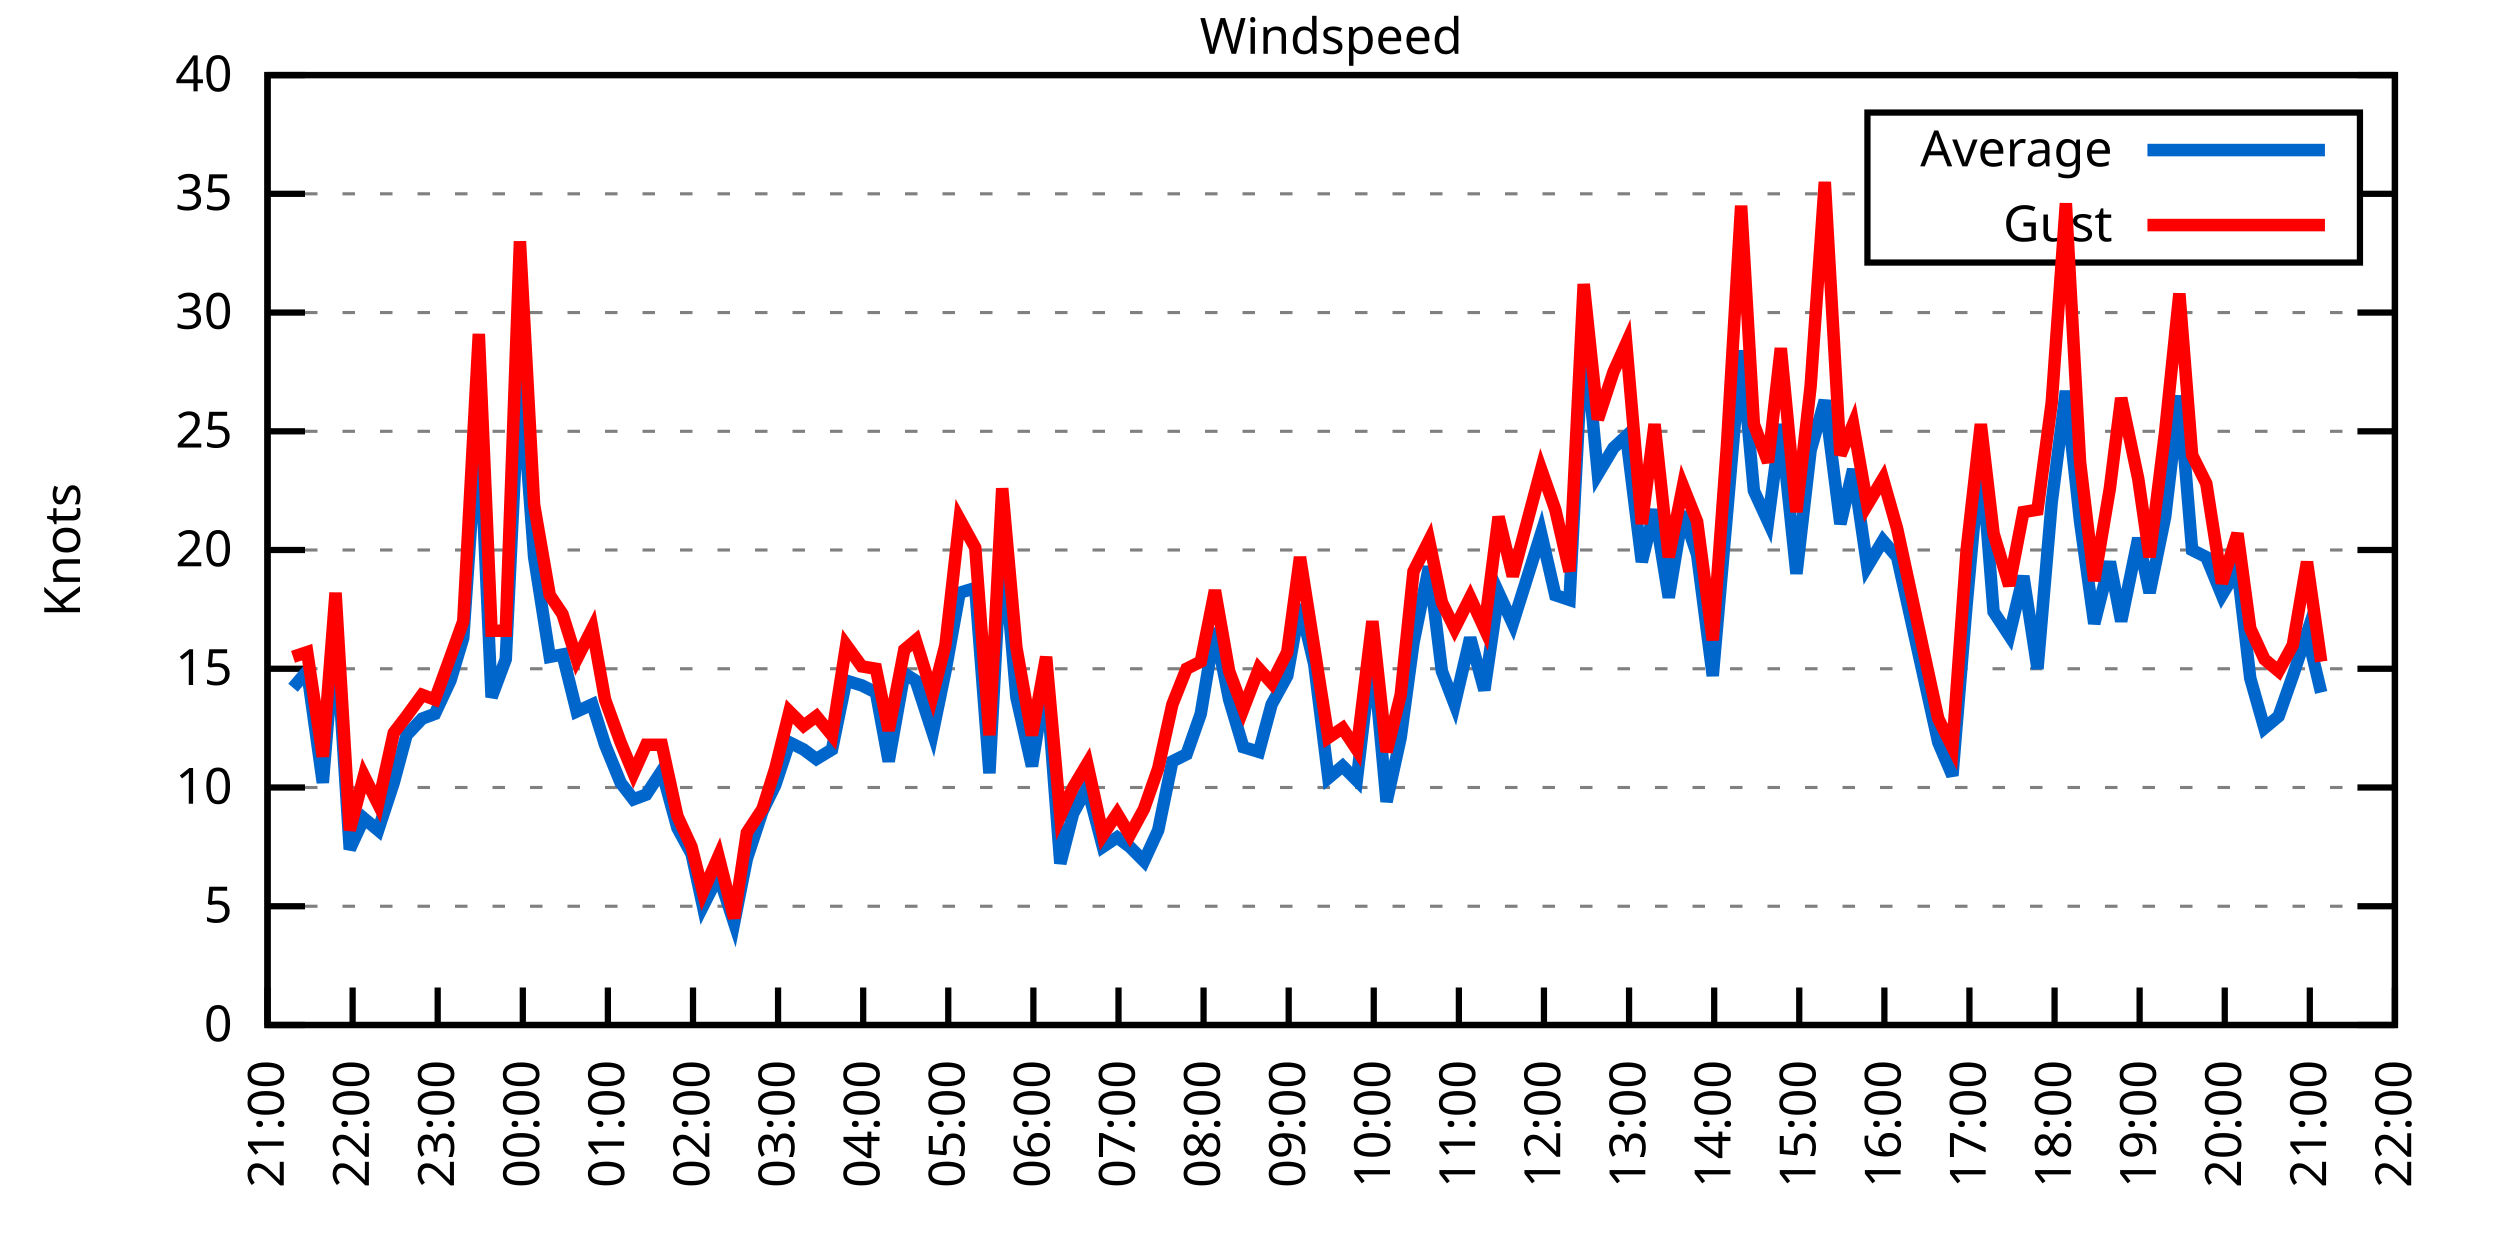
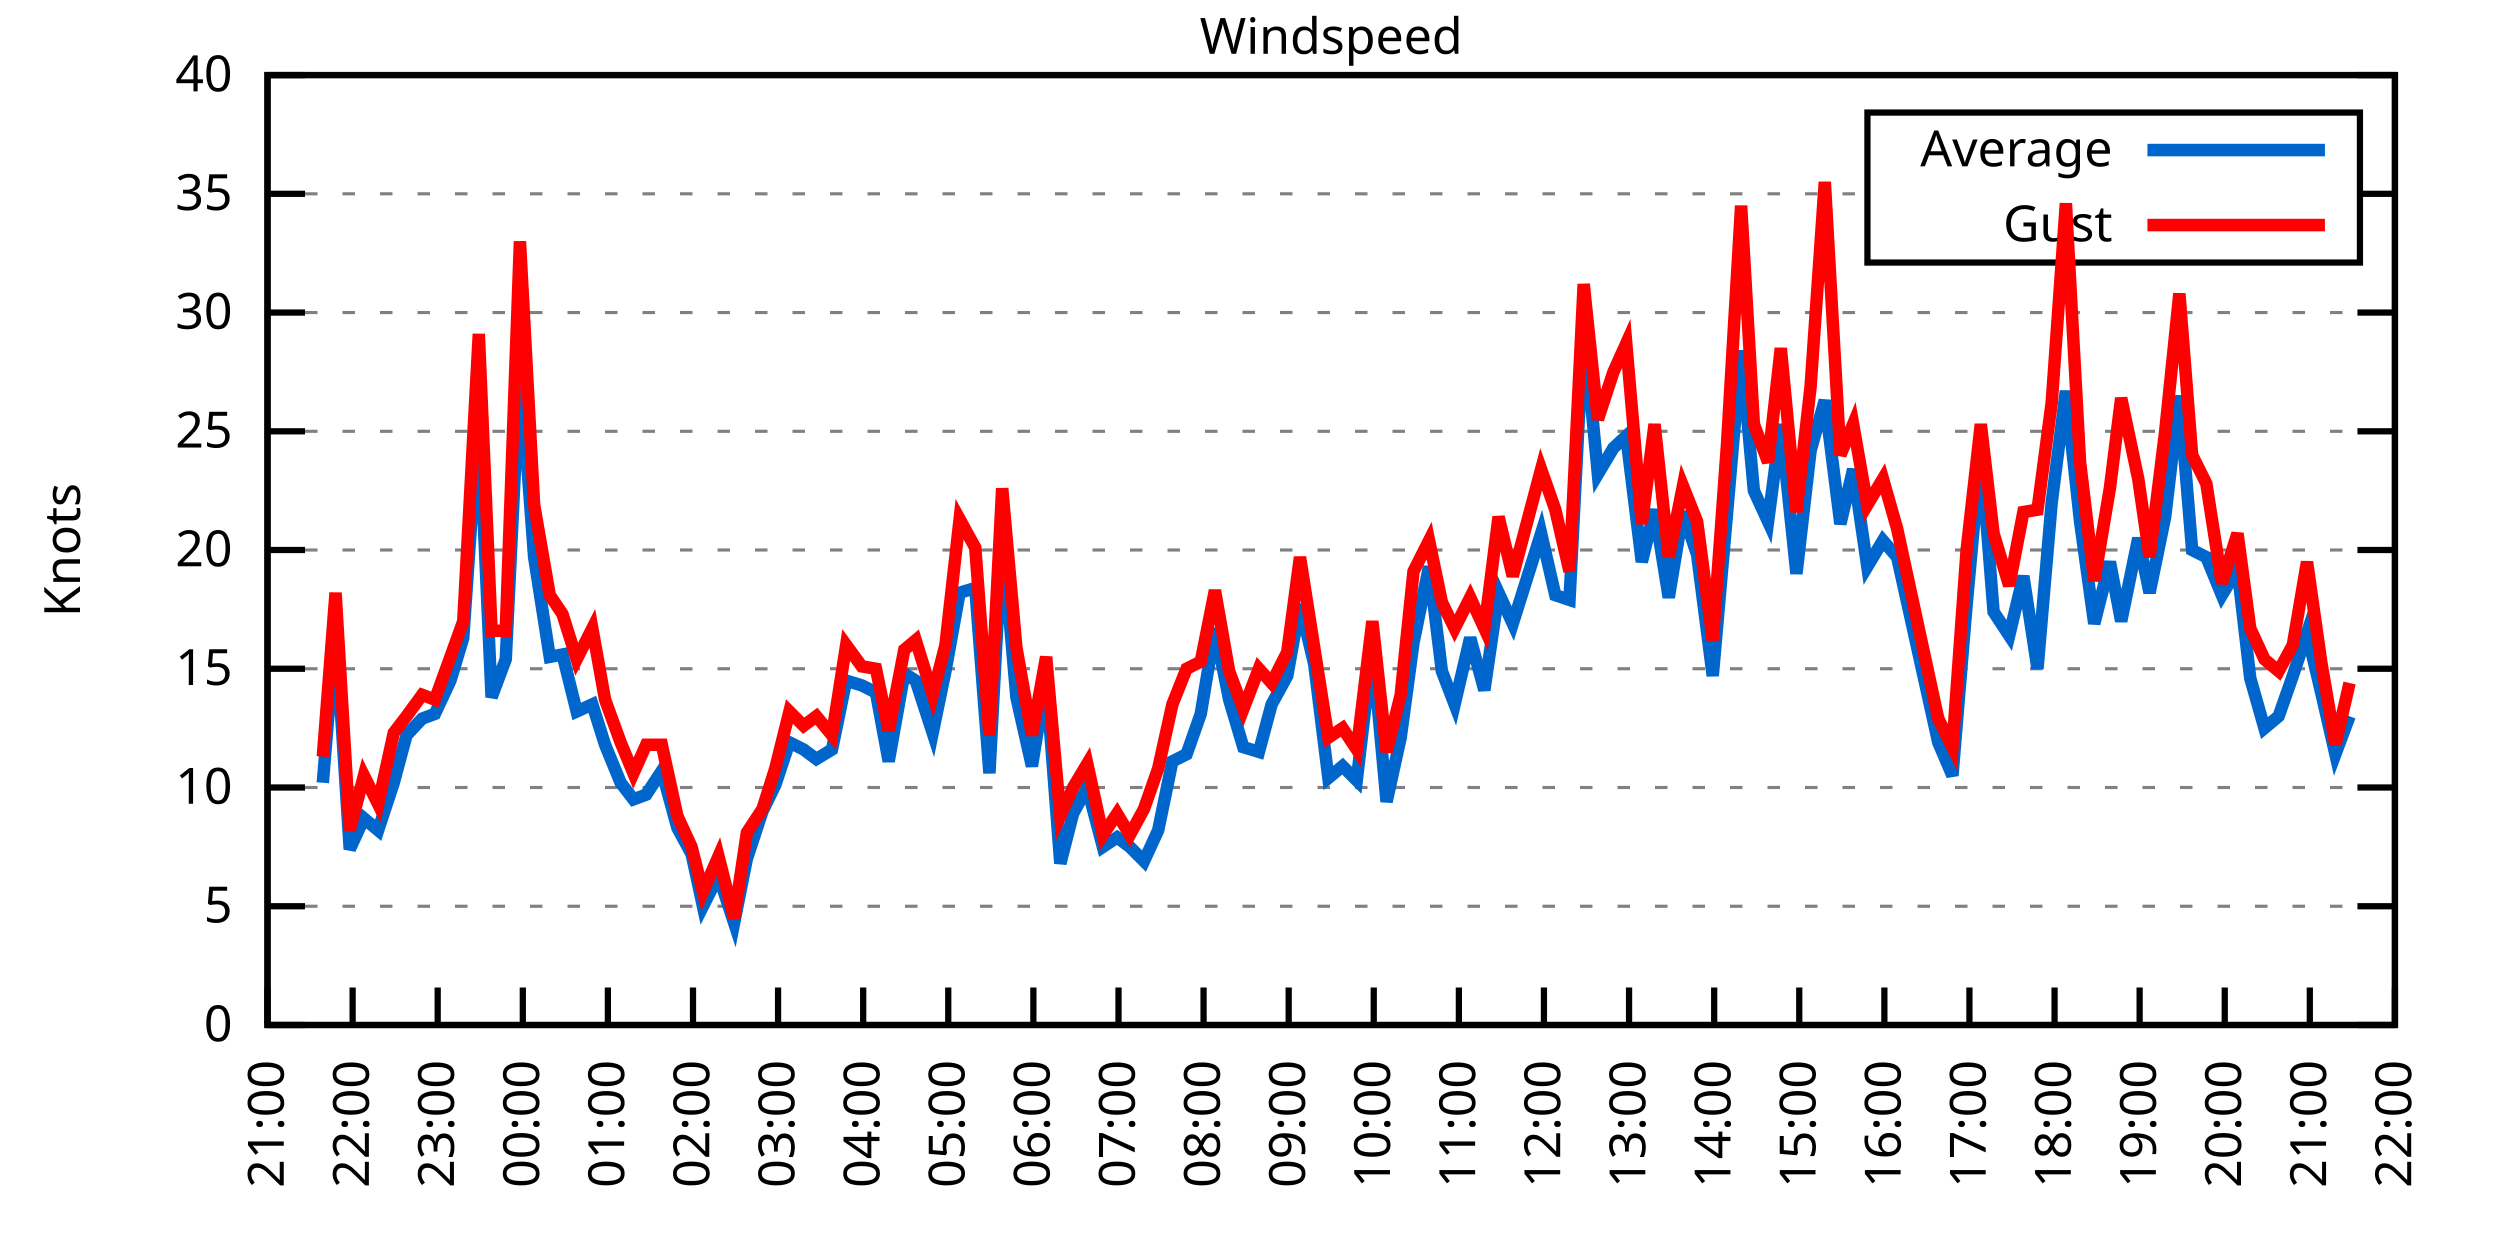
<svg xmlns="http://www.w3.org/2000/svg" xmlns:xlink="http://www.w3.org/1999/xlink" width="400" height="200" viewBox="0 0 400 200">
  <g id="gnuplot_canvas">
    <rect x="0" y="0" width="400" height="200" fill="none" />
    <defs>
      <circle id="gpDot" r="0.5" stroke-width="0.5" stroke="currentColor" />
      <path id="gpPt0" stroke-width="0.333" stroke="currentColor" d="M-1,0 h2 M0,-1 v2" />
      <path id="gpPt1" stroke-width="0.333" stroke="currentColor" d="M-1,-1 L1,1 M1,-1 L-1,1" />
      <path id="gpPt2" stroke-width="0.333" stroke="currentColor" d="M-1,0 L1,0 M0,-1 L0,1 M-1,-1 L1,1 M-1,1 L1,-1" />
      <rect id="gpPt3" stroke-width="0.333" stroke="currentColor" x="-1" y="-1" width="2" height="2" />
      <rect id="gpPt4" stroke-width="0.333" stroke="currentColor" fill="currentColor" x="-1" y="-1" width="2" height="2" />
      <circle id="gpPt5" stroke-width="0.333" stroke="currentColor" cx="0" cy="0" r="1" />
      <use xlink:href="#gpPt5" id="gpPt6" fill="currentColor" stroke="none" />
      <path id="gpPt7" stroke-width="0.333" stroke="currentColor" d="M0,-1.33 L-1.33,0.67 L1.33,0.67 z" />
      <use xlink:href="#gpPt7" id="gpPt8" fill="currentColor" stroke="none" />
      <use xlink:href="#gpPt7" id="gpPt9" stroke="currentColor" transform="rotate(180)" />
      <use xlink:href="#gpPt9" id="gpPt10" fill="currentColor" stroke="none" />
      <use xlink:href="#gpPt3" id="gpPt11" stroke="currentColor" transform="rotate(45)" />
      <use xlink:href="#gpPt11" id="gpPt12" fill="currentColor" stroke="none" />
      <path id="gpPt13" stroke-width="0.333" stroke="currentColor" d="M0,1.330 L1.265,0.411 L0.782,-1.067 L-0.782,-1.076 L-1.265,0.411 z" />
      <use xlink:href="#gpPt13" id="gpPt14" fill="currentColor" stroke="none" />
      <filter id="textbox" filterUnits="objectBoundingBox" x="0" y="0" height="1" width="1">
        <feFlood flood-color="white" flood-opacity="1" result="bgnd" />
        <feComposite in="SourceGraphic" in2="bgnd" operator="atop" />
      </filter>
      <filter id="greybox" filterUnits="objectBoundingBox" x="0" y="0" height="1" width="1">
        <feFlood flood-color="lightgrey" flood-opacity="1" result="grey" />
        <feComposite in="SourceGraphic" in2="grey" operator="atop" />
      </filter>
    </defs>
    <g fill="none" color="white" stroke="currentColor" stroke-width="1.00" stroke-linecap="butt" stroke-linejoin="miter">
</g>
    <g fill="none" color="black" stroke="currentColor" stroke-width="1.00" stroke-linecap="butt" stroke-linejoin="miter">
      <g stroke="none" shape-rendering="crispEdges">
        <polygon fill="rgb(255, 255, 255)" points="42.80,164.00 383.18,164.00 383.18,12.02 42.80,12.02 " />
      </g>
    </g>
    <g fill="none" color="black" stroke="currentColor" stroke-width="1.00" stroke-linecap="butt" stroke-linejoin="miter">
</g>
    <g fill="none" color="black" stroke="black" stroke-width="0.50" stroke-linecap="butt" stroke-linejoin="miter">
</g>
    <g fill="none" color="gray" stroke="currentColor" stroke-width="0.50" stroke-linecap="butt" stroke-linejoin="miter">
      <path stroke="gray" stroke-dasharray="2,4" class="gridline" d="M42.80,164.00 L383.19,164.00  " />
    </g>
    <g fill="none" color="gray" stroke="gray" stroke-width="1.00" stroke-linecap="butt" stroke-linejoin="miter">
</g>
    <g fill="none" color="black" stroke="currentColor" stroke-width="1.00" stroke-linecap="butt" stroke-linejoin="miter">
      <path stroke="black" d="M42.80,164.00 L48.80,164.00 M383.19,164.00 L377.19,164.00  " />
      <g transform="translate(37.20,166.60)" stroke="none" fill="black" font-family="Sans" font-size="8.00" text-anchor="end">
        <text>
          <tspan font-family="Sans"> 0</tspan>
        </text>
      </g>
    </g>
    <g fill="none" color="black" stroke="currentColor" stroke-width="1.00" stroke-linecap="butt" stroke-linejoin="miter">
</g>
    <g fill="none" color="black" stroke="black" stroke-width="0.50" stroke-linecap="butt" stroke-linejoin="miter">
</g>
    <g fill="none" color="gray" stroke="currentColor" stroke-width="0.50" stroke-linecap="butt" stroke-linejoin="miter">
      <path stroke="gray" stroke-dasharray="2,4" class="gridline" d="M42.80,145.00 L383.19,145.00  " />
    </g>
    <g fill="none" color="gray" stroke="gray" stroke-width="1.00" stroke-linecap="butt" stroke-linejoin="miter">
</g>
    <g fill="none" color="black" stroke="currentColor" stroke-width="1.00" stroke-linecap="butt" stroke-linejoin="miter">
      <path stroke="black" d="M42.80,145.00 L48.80,145.00 M383.19,145.00 L377.19,145.00  " />
      <g transform="translate(37.20,147.60)" stroke="none" fill="black" font-family="Sans" font-size="8.00" text-anchor="end">
        <text>
          <tspan font-family="Sans"> 5</tspan>
        </text>
      </g>
    </g>
    <g fill="none" color="black" stroke="currentColor" stroke-width="1.00" stroke-linecap="butt" stroke-linejoin="miter">
</g>
    <g fill="none" color="black" stroke="black" stroke-width="0.50" stroke-linecap="butt" stroke-linejoin="miter">
</g>
    <g fill="none" color="gray" stroke="currentColor" stroke-width="0.50" stroke-linecap="butt" stroke-linejoin="miter">
      <path stroke="gray" stroke-dasharray="2,4" class="gridline" d="M42.80,126.00 L383.19,126.00  " />
    </g>
    <g fill="none" color="gray" stroke="gray" stroke-width="1.00" stroke-linecap="butt" stroke-linejoin="miter">
</g>
    <g fill="none" color="black" stroke="currentColor" stroke-width="1.00" stroke-linecap="butt" stroke-linejoin="miter">
      <path stroke="black" d="M42.80,126.00 L48.80,126.00 M383.19,126.00 L377.19,126.00  " />
      <g transform="translate(37.20,128.60)" stroke="none" fill="black" font-family="Sans" font-size="8.00" text-anchor="end">
        <text>
          <tspan font-family="Sans"> 10</tspan>
        </text>
      </g>
    </g>
    <g fill="none" color="black" stroke="currentColor" stroke-width="1.00" stroke-linecap="butt" stroke-linejoin="miter">
</g>
    <g fill="none" color="black" stroke="black" stroke-width="0.50" stroke-linecap="butt" stroke-linejoin="miter">
</g>
    <g fill="none" color="gray" stroke="currentColor" stroke-width="0.50" stroke-linecap="butt" stroke-linejoin="miter">
      <path stroke="gray" stroke-dasharray="2,4" class="gridline" d="M42.80,107.00 L383.19,107.00  " />
    </g>
    <g fill="none" color="gray" stroke="gray" stroke-width="1.00" stroke-linecap="butt" stroke-linejoin="miter">
</g>
    <g fill="none" color="black" stroke="currentColor" stroke-width="1.00" stroke-linecap="butt" stroke-linejoin="miter">
      <path stroke="black" d="M42.80,107.00 L48.80,107.00 M383.19,107.00 L377.19,107.00  " />
      <g transform="translate(37.20,109.60)" stroke="none" fill="black" font-family="Sans" font-size="8.00" text-anchor="end">
        <text>
          <tspan font-family="Sans"> 15</tspan>
        </text>
      </g>
    </g>
    <g fill="none" color="black" stroke="currentColor" stroke-width="1.00" stroke-linecap="butt" stroke-linejoin="miter">
</g>
    <g fill="none" color="black" stroke="black" stroke-width="0.50" stroke-linecap="butt" stroke-linejoin="miter">
</g>
    <g fill="none" color="gray" stroke="currentColor" stroke-width="0.50" stroke-linecap="butt" stroke-linejoin="miter">
      <path stroke="gray" stroke-dasharray="2,4" class="gridline" d="M42.80,88.00 L383.19,88.00  " />
    </g>
    <g fill="none" color="gray" stroke="gray" stroke-width="1.00" stroke-linecap="butt" stroke-linejoin="miter">
</g>
    <g fill="none" color="black" stroke="currentColor" stroke-width="1.00" stroke-linecap="butt" stroke-linejoin="miter">
      <path stroke="black" d="M42.80,88.00 L48.80,88.00 M383.19,88.00 L377.19,88.00  " />
      <g transform="translate(37.20,90.60)" stroke="none" fill="black" font-family="Sans" font-size="8.00" text-anchor="end">
        <text>
          <tspan font-family="Sans"> 20</tspan>
        </text>
      </g>
    </g>
    <g fill="none" color="black" stroke="currentColor" stroke-width="1.00" stroke-linecap="butt" stroke-linejoin="miter">
</g>
    <g fill="none" color="black" stroke="black" stroke-width="0.50" stroke-linecap="butt" stroke-linejoin="miter">
</g>
    <g fill="none" color="gray" stroke="currentColor" stroke-width="0.50" stroke-linecap="butt" stroke-linejoin="miter">
      <path stroke="gray" stroke-dasharray="2,4" class="gridline" d="M42.80,69.01 L383.19,69.01  " />
    </g>
    <g fill="none" color="gray" stroke="gray" stroke-width="1.00" stroke-linecap="butt" stroke-linejoin="miter">
</g>
    <g fill="none" color="black" stroke="currentColor" stroke-width="1.00" stroke-linecap="butt" stroke-linejoin="miter">
      <path stroke="black" d="M42.80,69.01 L48.80,69.01 M383.19,69.01 L377.19,69.01  " />
      <g transform="translate(37.20,71.61)" stroke="none" fill="black" font-family="Sans" font-size="8.00" text-anchor="end">
        <text>
          <tspan font-family="Sans"> 25</tspan>
        </text>
      </g>
    </g>
    <g fill="none" color="black" stroke="currentColor" stroke-width="1.00" stroke-linecap="butt" stroke-linejoin="miter">
</g>
    <g fill="none" color="black" stroke="black" stroke-width="0.50" stroke-linecap="butt" stroke-linejoin="miter">
</g>
    <g fill="none" color="gray" stroke="currentColor" stroke-width="0.50" stroke-linecap="butt" stroke-linejoin="miter">
      <path stroke="gray" stroke-dasharray="2,4" class="gridline" d="M42.80,50.01 L383.19,50.01  " />
    </g>
    <g fill="none" color="gray" stroke="gray" stroke-width="1.00" stroke-linecap="butt" stroke-linejoin="miter">
</g>
    <g fill="none" color="black" stroke="currentColor" stroke-width="1.00" stroke-linecap="butt" stroke-linejoin="miter">
      <path stroke="black" d="M42.80,50.01 L48.80,50.01 M383.19,50.01 L377.19,50.01  " />
      <g transform="translate(37.20,52.61)" stroke="none" fill="black" font-family="Sans" font-size="8.00" text-anchor="end">
        <text>
          <tspan font-family="Sans"> 30</tspan>
        </text>
      </g>
    </g>
    <g fill="none" color="black" stroke="currentColor" stroke-width="1.00" stroke-linecap="butt" stroke-linejoin="miter">
</g>
    <g fill="none" color="black" stroke="black" stroke-width="0.50" stroke-linecap="butt" stroke-linejoin="miter">
</g>
    <g fill="none" color="gray" stroke="currentColor" stroke-width="0.50" stroke-linecap="butt" stroke-linejoin="miter">
      <path stroke="gray" stroke-dasharray="2,4" class="gridline" d="M42.80,31.01 L298.79,31.01 M377.59,31.01 L383.19,31.01  " />
    </g>
    <g fill="none" color="gray" stroke="gray" stroke-width="1.00" stroke-linecap="butt" stroke-linejoin="miter">
</g>
    <g fill="none" color="black" stroke="currentColor" stroke-width="1.00" stroke-linecap="butt" stroke-linejoin="miter">
      <path stroke="black" d="M42.80,31.01 L48.80,31.01 M383.19,31.01 L377.19,31.01  " />
      <g transform="translate(37.20,33.61)" stroke="none" fill="black" font-family="Sans" font-size="8.00" text-anchor="end">
        <text>
          <tspan font-family="Sans"> 35</tspan>
        </text>
      </g>
    </g>
    <g fill="none" color="black" stroke="currentColor" stroke-width="1.00" stroke-linecap="butt" stroke-linejoin="miter">
</g>
    <g fill="none" color="black" stroke="black" stroke-width="0.50" stroke-linecap="butt" stroke-linejoin="miter">
</g>
    <g fill="none" color="gray" stroke="currentColor" stroke-width="0.50" stroke-linecap="butt" stroke-linejoin="miter">
      <path stroke="gray" stroke-dasharray="2,4" class="gridline" d="M42.80,12.01 L383.19,12.01  " />
    </g>
    <g fill="none" color="gray" stroke="gray" stroke-width="1.00" stroke-linecap="butt" stroke-linejoin="miter">
</g>
    <g fill="none" color="black" stroke="currentColor" stroke-width="1.00" stroke-linecap="butt" stroke-linejoin="miter">
      <path stroke="black" d="M42.80,12.01 L48.80,12.01 M383.19,12.01 L377.19,12.01  " />
      <g transform="translate(37.20,14.61)" stroke="none" fill="black" font-family="Sans" font-size="8.00" text-anchor="end">
        <text>
          <tspan font-family="Sans"> 40</tspan>
        </text>
      </g>
    </g>
    <g fill="none" color="black" stroke="currentColor" stroke-width="1.00" stroke-linecap="butt" stroke-linejoin="miter">
      <path stroke="black" d="M42.80,164.00 L42.80,158.00  " />
      <g transform="translate(45.40,169.60) rotate(270.00)" stroke="none" fill="black" font-family="Sans" font-size="8.00" text-anchor="end">
        <text>
          <tspan font-family="Sans">21:00</tspan>
        </text>
      </g>
    </g>
    <g fill="none" color="black" stroke="currentColor" stroke-width="1.00" stroke-linecap="butt" stroke-linejoin="miter">
      <path stroke="black" d="M56.42,164.00 L56.42,158.00  " />
      <g transform="translate(59.02,169.60) rotate(270.00)" stroke="none" fill="black" font-family="Sans" font-size="8.00" text-anchor="end">
        <text>
          <tspan font-family="Sans">22:00</tspan>
        </text>
      </g>
    </g>
    <g fill="none" color="black" stroke="currentColor" stroke-width="1.00" stroke-linecap="butt" stroke-linejoin="miter">
      <path stroke="black" d="M70.03,164.00 L70.03,158.00  " />
      <g transform="translate(72.63,169.60) rotate(270.00)" stroke="none" fill="black" font-family="Sans" font-size="8.00" text-anchor="end">
        <text>
          <tspan font-family="Sans">23:00</tspan>
        </text>
      </g>
    </g>
    <g fill="none" color="black" stroke="currentColor" stroke-width="1.00" stroke-linecap="butt" stroke-linejoin="miter">
      <path stroke="black" d="M83.65,164.00 L83.65,158.00  " />
      <g transform="translate(86.25,169.60) rotate(270.00)" stroke="none" fill="black" font-family="Sans" font-size="8.00" text-anchor="end">
        <text>
          <tspan font-family="Sans">00:00</tspan>
        </text>
      </g>
    </g>
    <g fill="none" color="black" stroke="currentColor" stroke-width="1.00" stroke-linecap="butt" stroke-linejoin="miter">
      <path stroke="black" d="M97.26,164.00 L97.26,158.00  " />
      <g transform="translate(99.86,169.60) rotate(270.00)" stroke="none" fill="black" font-family="Sans" font-size="8.00" text-anchor="end">
        <text>
          <tspan font-family="Sans">01:00</tspan>
        </text>
      </g>
    </g>
    <g fill="none" color="black" stroke="currentColor" stroke-width="1.00" stroke-linecap="butt" stroke-linejoin="miter">
      <path stroke="black" d="M110.88,164.00 L110.88,158.00  " />
      <g transform="translate(113.48,169.60) rotate(270.00)" stroke="none" fill="black" font-family="Sans" font-size="8.00" text-anchor="end">
        <text>
          <tspan font-family="Sans">02:00</tspan>
        </text>
      </g>
    </g>
    <g fill="none" color="black" stroke="currentColor" stroke-width="1.00" stroke-linecap="butt" stroke-linejoin="miter">
      <path stroke="black" d="M124.49,164.00 L124.49,158.00  " />
      <g transform="translate(127.09,169.60) rotate(270.00)" stroke="none" fill="black" font-family="Sans" font-size="8.00" text-anchor="end">
        <text>
          <tspan font-family="Sans">03:00</tspan>
        </text>
      </g>
    </g>
    <g fill="none" color="black" stroke="currentColor" stroke-width="1.00" stroke-linecap="butt" stroke-linejoin="miter">
      <path stroke="black" d="M138.11,164.00 L138.11,158.00  " />
      <g transform="translate(140.71,169.60) rotate(270.00)" stroke="none" fill="black" font-family="Sans" font-size="8.00" text-anchor="end">
        <text>
          <tspan font-family="Sans">04:00</tspan>
        </text>
      </g>
    </g>
    <g fill="none" color="black" stroke="currentColor" stroke-width="1.00" stroke-linecap="butt" stroke-linejoin="miter">
      <path stroke="black" d="M151.72,164.00 L151.72,158.00  " />
      <g transform="translate(154.32,169.60) rotate(270.00)" stroke="none" fill="black" font-family="Sans" font-size="8.00" text-anchor="end">
        <text>
          <tspan font-family="Sans">05:00</tspan>
        </text>
      </g>
    </g>
    <g fill="none" color="black" stroke="currentColor" stroke-width="1.00" stroke-linecap="butt" stroke-linejoin="miter">
      <path stroke="black" d="M165.34,164.00 L165.34,158.00  " />
      <g transform="translate(167.94,169.60) rotate(270.00)" stroke="none" fill="black" font-family="Sans" font-size="8.00" text-anchor="end">
        <text>
          <tspan font-family="Sans">06:00</tspan>
        </text>
      </g>
    </g>
    <g fill="none" color="black" stroke="currentColor" stroke-width="1.00" stroke-linecap="butt" stroke-linejoin="miter">
      <path stroke="black" d="M178.96,164.00 L178.96,158.00  " />
      <g transform="translate(181.56,169.60) rotate(270.00)" stroke="none" fill="black" font-family="Sans" font-size="8.00" text-anchor="end">
        <text>
          <tspan font-family="Sans">07:00</tspan>
        </text>
      </g>
    </g>
    <g fill="none" color="black" stroke="currentColor" stroke-width="1.00" stroke-linecap="butt" stroke-linejoin="miter">
      <path stroke="black" d="M192.57,164.00 L192.57,158.00  " />
      <g transform="translate(195.17,169.60) rotate(270.00)" stroke="none" fill="black" font-family="Sans" font-size="8.00" text-anchor="end">
        <text>
          <tspan font-family="Sans">08:00</tspan>
        </text>
      </g>
    </g>
    <g fill="none" color="black" stroke="currentColor" stroke-width="1.00" stroke-linecap="butt" stroke-linejoin="miter">
      <path stroke="black" d="M206.19,164.00 L206.19,158.00  " />
      <g transform="translate(208.79,169.60) rotate(270.00)" stroke="none" fill="black" font-family="Sans" font-size="8.00" text-anchor="end">
        <text>
          <tspan font-family="Sans">09:00</tspan>
        </text>
      </g>
    </g>
    <g fill="none" color="black" stroke="currentColor" stroke-width="1.00" stroke-linecap="butt" stroke-linejoin="miter">
      <path stroke="black" d="M219.80,164.00 L219.80,158.00  " />
      <g transform="translate(222.40,169.60) rotate(270.00)" stroke="none" fill="black" font-family="Sans" font-size="8.00" text-anchor="end">
        <text>
          <tspan font-family="Sans">10:00</tspan>
        </text>
      </g>
    </g>
    <g fill="none" color="black" stroke="currentColor" stroke-width="1.00" stroke-linecap="butt" stroke-linejoin="miter">
      <path stroke="black" d="M233.42,164.00 L233.42,158.00  " />
      <g transform="translate(236.02,169.60) rotate(270.00)" stroke="none" fill="black" font-family="Sans" font-size="8.00" text-anchor="end">
        <text>
          <tspan font-family="Sans">11:00</tspan>
        </text>
      </g>
    </g>
    <g fill="none" color="black" stroke="currentColor" stroke-width="1.00" stroke-linecap="butt" stroke-linejoin="miter">
      <path stroke="black" d="M247.03,164.00 L247.03,158.00  " />
      <g transform="translate(249.63,169.60) rotate(270.00)" stroke="none" fill="black" font-family="Sans" font-size="8.00" text-anchor="end">
        <text>
          <tspan font-family="Sans">12:00</tspan>
        </text>
      </g>
    </g>
    <g fill="none" color="black" stroke="currentColor" stroke-width="1.00" stroke-linecap="butt" stroke-linejoin="miter">
      <path stroke="black" d="M260.65,164.00 L260.65,158.00  " />
      <g transform="translate(263.25,169.60) rotate(270.00)" stroke="none" fill="black" font-family="Sans" font-size="8.00" text-anchor="end">
        <text>
          <tspan font-family="Sans">13:00</tspan>
        </text>
      </g>
    </g>
    <g fill="none" color="black" stroke="currentColor" stroke-width="1.00" stroke-linecap="butt" stroke-linejoin="miter">
      <path stroke="black" d="M274.27,164.00 L274.27,158.00  " />
      <g transform="translate(276.87,169.60) rotate(270.00)" stroke="none" fill="black" font-family="Sans" font-size="8.00" text-anchor="end">
        <text>
          <tspan font-family="Sans">14:00</tspan>
        </text>
      </g>
    </g>
    <g fill="none" color="black" stroke="currentColor" stroke-width="1.00" stroke-linecap="butt" stroke-linejoin="miter">
      <path stroke="black" d="M287.88,164.00 L287.88,158.00  " />
      <g transform="translate(290.48,169.60) rotate(270.00)" stroke="none" fill="black" font-family="Sans" font-size="8.00" text-anchor="end">
        <text>
          <tspan font-family="Sans">15:00</tspan>
        </text>
      </g>
    </g>
    <g fill="none" color="black" stroke="currentColor" stroke-width="1.00" stroke-linecap="butt" stroke-linejoin="miter">
      <path stroke="black" d="M301.50,164.00 L301.50,158.00  " />
      <g transform="translate(304.10,169.60) rotate(270.00)" stroke="none" fill="black" font-family="Sans" font-size="8.00" text-anchor="end">
        <text>
          <tspan font-family="Sans">16:00</tspan>
        </text>
      </g>
    </g>
    <g fill="none" color="black" stroke="currentColor" stroke-width="1.00" stroke-linecap="butt" stroke-linejoin="miter">
      <path stroke="black" d="M315.11,164.00 L315.11,158.00  " />
      <g transform="translate(317.71,169.60) rotate(270.00)" stroke="none" fill="black" font-family="Sans" font-size="8.00" text-anchor="end">
        <text>
          <tspan font-family="Sans">17:00</tspan>
        </text>
      </g>
    </g>
    <g fill="none" color="black" stroke="currentColor" stroke-width="1.00" stroke-linecap="butt" stroke-linejoin="miter">
      <path stroke="black" d="M328.73,164.00 L328.73,158.00  " />
      <g transform="translate(331.33,169.60) rotate(270.00)" stroke="none" fill="black" font-family="Sans" font-size="8.00" text-anchor="end">
        <text>
          <tspan font-family="Sans">18:00</tspan>
        </text>
      </g>
    </g>
    <g fill="none" color="black" stroke="currentColor" stroke-width="1.00" stroke-linecap="butt" stroke-linejoin="miter">
      <path stroke="black" d="M342.34,164.00 L342.34,158.00  " />
      <g transform="translate(344.94,169.60) rotate(270.00)" stroke="none" fill="black" font-family="Sans" font-size="8.00" text-anchor="end">
        <text>
          <tspan font-family="Sans">19:00</tspan>
        </text>
      </g>
    </g>
    <g fill="none" color="black" stroke="currentColor" stroke-width="1.00" stroke-linecap="butt" stroke-linejoin="miter">
      <path stroke="black" d="M355.96,164.00 L355.96,158.00  " />
      <g transform="translate(358.56,169.60) rotate(270.00)" stroke="none" fill="black" font-family="Sans" font-size="8.00" text-anchor="end">
        <text>
          <tspan font-family="Sans">20:00</tspan>
        </text>
      </g>
    </g>
    <g fill="none" color="black" stroke="currentColor" stroke-width="1.00" stroke-linecap="butt" stroke-linejoin="miter">
      <path stroke="black" d="M369.57,164.00 L369.57,158.00  " />
      <g transform="translate(372.17,169.60) rotate(270.00)" stroke="none" fill="black" font-family="Sans" font-size="8.00" text-anchor="end">
        <text>
          <tspan font-family="Sans">21:00</tspan>
        </text>
      </g>
    </g>
    <g fill="none" color="black" stroke="currentColor" stroke-width="1.00" stroke-linecap="butt" stroke-linejoin="miter">
      <path stroke="black" d="M383.19,164.00 L383.19,158.00  " />
      <g transform="translate(385.79,169.60) rotate(270.00)" stroke="none" fill="black" font-family="Sans" font-size="8.00" text-anchor="end">
        <text>
          <tspan font-family="Sans">22:00</tspan>
        </text>
      </g>
    </g>
    <g fill="none" color="black" stroke="currentColor" stroke-width="1.00" stroke-linecap="butt" stroke-linejoin="miter">
</g>
    <g fill="none" color="black" stroke="currentColor" stroke-width="1.00" stroke-linecap="butt" stroke-linejoin="miter">
      <path stroke="black" d="M42.80,12.01 L42.80,164.00 L383.19,164.00 L383.19,12.01 L42.80,12.01 Z  " />
    </g>
    <g fill="none" color="black" stroke="currentColor" stroke-width="1.00" stroke-linecap="butt" stroke-linejoin="miter">
</g>
    <g fill="none" color="black" stroke="currentColor" stroke-width="1.00" stroke-linecap="butt" stroke-linejoin="miter">
      <path stroke="black" d="M298.79,42.01 L298.79,18.01 L377.59,18.01 L377.59,42.01 L298.79,42.01 Z  " />
    </g>
    <g id="Windspeed_plot_1">
      <g fill="none" color="white" stroke="black" stroke-width="2.00" stroke-linecap="butt" stroke-linejoin="miter">
</g>
      <g fill="none" color="black" stroke="currentColor" stroke-width="2.00" stroke-linecap="butt" stroke-linejoin="miter">
        <g transform="translate(337.99,26.61)" stroke="none" fill="black" font-family="Sans" font-size="8.00" text-anchor="end">
          <text>
            <tspan font-family="Sans">Average</tspan>
          </text>
        </g>
      </g>
      <g fill="none" color="black" stroke="currentColor" stroke-width="2.00" stroke-linecap="butt" stroke-linejoin="miter">
-         <path stroke="rgb(  0, 102, 204)" d="M343.59,24.01 L371.99,24.01 M46.88,110.04 L49.15,107.38 L51.65,125.24 L53.69,100.54 L55.96,135.88 L58.23,130.94   L60.50,132.84 L63.00,125.24 L65.04,117.64 L67.54,114.98 L69.58,114.22 L72.07,108.90 L74.12,102.06 L76.61,65.97   L78.65,111.56 L80.92,105.48 L83.19,58.75 L85.46,89.14 L87.96,105.10 L90.00,104.72 L92.27,113.84 L94.77,112.70   L96.81,119.16 L99.30,125.24 L101.35,127.90 L103.39,127.14 L105.89,123.34 L108.38,132.46 L110.65,136.64 L112.47,145.00   L114.96,140.06 L117.46,147.66 L119.50,137.40 L122.00,129.80 L124.04,125.62 L126.31,118.78 L128.58,119.92 L130.62,121.44   L133.12,119.92 L135.39,108.90 L137.88,109.66 L140.15,110.80 L142.19,121.82 L144.69,107.76 L146.51,108.90 L149.23,117.26   L151.27,107.38 L153.54,94.84 L156.04,94.08 L158.31,123.72 L160.35,85.35 L162.62,111.56 L165.11,122.58 L167.38,108.52   L169.65,138.16 L171.69,130.18 L173.96,126.00 L176.46,135.50 L178.73,133.98 L180.77,135.50 L183.04,137.78 L185.31,132.84   L187.58,121.82 L189.85,120.68 L192.12,114.22 L194.39,100.54 L196.66,111.94 L198.93,119.54 L201.42,120.30 L203.46,112.70   L205.96,108.14 L208.00,96.74 L210.27,106.24 L212.54,124.48 L214.81,122.58 L217.08,124.86 L219.58,103.58 L221.85,128.28   L224.11,118.02 L226.16,102.82 L228.65,90.66 L230.70,107.38 L232.74,112.70 L235.23,102.06 L237.50,110.42 L239.77,94.84   L242.04,99.78 L246.58,85.35 L248.85,95.22 L251.12,95.98 L253.39,51.91 L255.66,75.85 L258.15,71.67 L260.20,69.77   L262.69,89.90 L264.73,81.55 L267.00,95.60 L269.27,81.93 L271.54,88.76 L274.04,108.14 L276.31,82.31 L278.58,56.09   L280.62,78.51 L282.89,83.45 L284.93,67.87 L287.43,91.80 L289.70,72.05 L291.97,64.07 L294.46,83.83 L296.50,75.09   L298.77,90.66 L301.27,86.49 L303.54,89.14 L310.12,118.78 L312.39,124.10 L314.66,96.74 L316.93,72.05 L318.97,97.88   L321.47,101.68 L323.74,92.18 L326.00,107.00 L328.27,80.41 L330.54,62.55 L332.81,83.45 L335.08,99.78 L337.58,89.90   L339.39,99.40 L342.12,86.11 L343.93,94.84 L346.43,82.69 L348.70,63.31 L350.74,88.00 L353.01,89.14 L355.50,95.22   L358.00,91.04 L360.04,108.52 L362.31,116.50 L364.58,114.60 L366.85,108.14 L369.12,101.30 L371.39,110.80  " />
+         <path stroke="rgb(  0, 102, 204)" d="M343.59,24.01 L371.99,24.01 M51.65,125.24 L53.69,100.54 L55.96,135.88 L58.23,130.94 L60.50,132.84 L63.00,125.24   L65.04,117.64 L67.54,114.98 L69.58,114.22 L72.07,108.90 L74.12,102.06 L76.61,65.97 L78.65,111.56 L80.92,105.48   L83.19,58.75 L85.46,89.14 L87.96,105.10 L90.00,104.72 L92.27,113.84 L94.77,112.70 L96.81,119.16 L99.30,125.24   L101.35,127.90 L103.39,127.14 L105.89,123.34 L108.38,132.46 L110.65,136.64 L112.47,145.00 L114.96,140.06 L117.46,147.66   L119.50,137.40 L122.00,129.80 L124.04,125.62 L126.31,118.78 L128.58,119.92 L130.62,121.44 L133.12,119.92 L135.39,108.90   L137.88,109.66 L140.15,110.80 L142.19,121.82 L144.69,107.76 L146.51,108.90 L149.23,117.26 L151.27,107.38 L153.54,94.84   L156.04,94.08 L158.31,123.72 L160.35,85.35 L162.62,111.56 L165.11,122.58 L167.38,108.52 L169.65,138.16 L171.69,130.18   L173.96,126.00 L176.46,135.50 L178.73,133.98 L180.77,135.50 L183.04,137.78 L185.31,132.84 L187.58,121.82 L189.85,120.68   L192.12,114.22 L194.39,100.54 L196.66,111.94 L198.93,119.54 L201.42,120.30 L203.46,112.70 L205.96,108.14 L208.00,96.74   L210.27,106.24 L212.54,124.48 L214.81,122.58 L217.08,124.86 L219.58,103.58 L221.85,128.28 L224.11,118.02 L226.16,102.82   L228.65,90.66 L230.70,107.38 L232.74,112.70 L235.23,102.06 L237.50,110.42 L239.77,94.84 L242.04,99.78 L246.58,85.35   L248.85,95.22 L251.12,95.98 L253.39,51.91 L255.66,75.85 L258.15,71.67 L260.20,69.77 L262.69,89.90 L264.73,81.55   L267.00,95.60 L269.27,81.93 L271.54,88.76 L274.04,108.14 L276.31,82.31 L278.58,56.09 L280.62,78.51 L282.89,83.45   L284.93,67.87 L287.43,91.80 L289.70,72.05 L291.97,64.07 L294.46,83.83 L296.50,75.09 L298.77,90.66 L301.27,86.49   L303.54,89.14 L310.12,118.78 L312.39,124.10 L314.66,96.74 L316.93,72.05 L318.97,97.88 L321.47,101.68 L323.74,92.18   L326.00,107.00 L328.27,80.41 L330.54,62.55 L332.81,83.45 L335.08,99.78 L337.58,89.90 L339.39,99.40 L342.12,86.11   L343.93,94.84 L346.43,82.69 L348.70,63.31 L350.74,88.00 L353.01,89.14 L355.50,95.22 L358.00,91.04 L360.04,108.52   L362.31,116.50 L364.58,114.60 L366.85,108.14 L369.12,101.30 L371.39,110.80 L373.66,120.68 L375.93,114.60  " />
      </g>
    </g>
    <g id="Windspeed_plot_2">
      <g fill="none" color="black" stroke="currentColor" stroke-width="2.00" stroke-linecap="butt" stroke-linejoin="miter">
        <g transform="translate(337.99,38.61)" stroke="none" fill="black" font-family="Sans" font-size="8.00" text-anchor="end">
          <text>
            <tspan font-family="Sans">Gust</tspan>
          </text>
        </g>
      </g>
      <g fill="none" color="black" stroke="currentColor" stroke-width="2.00" stroke-linecap="butt" stroke-linejoin="miter">
-         <path stroke="rgb(255,   0,   0)" d="M343.59,36.01 L371.99,36.01 M46.88,105.10 L49.15,104.34 L51.65,121.06 L53.69,94.84 L55.96,132.84 L58.23,124.10   L60.50,128.66 L63.00,117.26 L65.04,114.60 L67.54,111.18 L69.58,111.94 L72.07,105.10 L74.12,99.40 L76.61,53.43   L78.65,100.92 L80.92,100.92 L83.19,38.61 L85.46,80.79 L87.96,95.22 L90.00,98.26 L92.27,105.48 L94.77,100.54   L96.81,111.94 L99.30,118.78 L101.35,123.72 L103.39,119.16 L105.89,119.16 L108.38,130.56 L110.65,135.50 L112.47,142.72   L114.96,137.02 L117.46,146.90 L119.50,133.22 L122.00,129.42 L124.04,122.96 L126.31,113.84 L128.58,116.12 L130.62,114.60   L133.12,117.64 L135.39,103.20 L137.88,106.62 L140.15,107.00 L142.19,116.88 L144.69,103.96 L146.51,102.44 L149.23,111.18   L151.27,103.20 L153.54,83.07 L156.04,87.63 L158.31,117.64 L160.35,78.13 L162.62,103.58 L165.11,117.64 L167.38,105.10   L169.65,130.56 L171.69,126.00 L173.96,122.20 L176.46,133.60 L178.73,130.18 L180.77,133.60 L183.04,129.42 L185.31,122.96   L187.58,112.70 L189.85,107.00 L192.12,105.86 L194.39,94.46 L196.66,107.38 L198.93,113.46 L201.42,107.00 L203.46,109.28   L205.96,104.34 L208.00,89.14 L210.27,103.58 L212.54,118.02 L214.81,116.50 L217.08,119.92 L219.58,99.40 L221.85,120.30   L224.11,111.18 L226.16,91.42 L228.65,86.49 L230.70,96.36 L232.74,100.54 L235.23,95.60 L237.50,100.54 L239.77,82.69   L242.04,92.18 L246.58,75.09 L248.85,81.55 L251.12,91.42 L253.39,45.45 L255.66,67.11 L258.15,59.51 L260.20,54.95   L262.69,83.83 L264.73,67.87 L267.00,89.14 L269.27,77.75 L271.54,83.45 L274.04,102.44 L276.31,71.29 L278.58,32.91   L280.62,67.87 L282.89,73.95 L284.93,55.71 L287.43,81.93 L289.70,61.79 L291.97,29.11 L294.46,72.81 L296.50,67.87   L298.77,80.79 L301.27,76.61 L303.54,84.59 L310.12,114.98 L312.39,119.54 L314.66,88.00 L316.93,67.87 L318.97,85.35   L321.47,93.70 L323.74,81.93 L326.00,81.55 L328.27,64.45 L330.54,32.53 L332.81,73.95 L335.08,92.94 L337.58,78.13   L339.39,63.69 L342.12,76.61 L343.93,89.14 L346.43,69.01 L348.70,46.97 L350.74,72.81 L353.01,77.37 L355.50,93.32   L358.00,85.35 L360.04,100.54 L362.31,105.48 L364.58,107.38 L366.85,103.20 L369.12,89.90 L371.39,105.86  " />
+         <path stroke="rgb(255,   0,   0)" d="M343.59,36.01 L371.99,36.01 M51.65,121.06 L53.69,94.84 L55.96,132.84 L58.23,124.10 L60.50,128.66 L63.00,117.26   L65.04,114.60 L67.54,111.18 L69.58,111.94 L72.07,105.10 L74.12,99.40 L76.61,53.43 L78.65,100.92 L80.92,100.92   L83.19,38.61 L85.46,80.79 L87.96,95.22 L90.00,98.26 L92.27,105.48 L94.77,100.54 L96.81,111.94 L99.30,118.78   L101.35,123.72 L103.39,119.16 L105.89,119.16 L108.38,130.56 L110.65,135.50 L112.47,142.72 L114.96,137.02 L117.46,146.90   L119.50,133.22 L122.00,129.42 L124.04,122.96 L126.31,113.84 L128.58,116.12 L130.62,114.60 L133.12,117.64 L135.39,103.20   L137.88,106.62 L140.15,107.00 L142.19,116.88 L144.69,103.96 L146.51,102.44 L149.23,111.18 L151.27,103.20 L153.54,83.07   L156.04,87.63 L158.31,117.64 L160.35,78.13 L162.62,103.58 L165.11,117.64 L167.38,105.10 L169.65,130.56 L171.69,126.00   L173.96,122.20 L176.46,133.60 L178.73,130.18 L180.77,133.60 L183.04,129.42 L185.31,122.96 L187.58,112.70 L189.85,107.00   L192.12,105.86 L194.39,94.46 L196.66,107.38 L198.93,113.46 L201.42,107.00 L203.46,109.28 L205.96,104.34 L208.00,89.14   L210.27,103.58 L212.54,118.02 L214.81,116.50 L217.08,119.92 L219.58,99.40 L221.85,120.30 L224.11,111.18 L226.16,91.42   L228.65,86.49 L230.70,96.36 L232.74,100.54 L235.23,95.60 L237.50,100.54 L239.77,82.69 L242.04,92.18 L246.58,75.09   L248.85,81.55 L251.12,91.42 L253.39,45.45 L255.66,67.11 L258.15,59.51 L260.20,54.95 L262.69,83.83 L264.73,67.87   L267.00,89.14 L269.27,77.75 L271.54,83.45 L274.04,102.44 L276.31,71.29 L278.58,32.91 L280.62,67.87 L282.89,73.95   L284.93,55.71 L287.43,81.93 L289.70,61.79 L291.97,29.11 L294.46,72.81 L296.50,67.87 L298.77,80.79 L301.27,76.61   L303.54,84.59 L310.12,114.98 L312.39,119.54 L314.66,88.00 L316.93,67.87 L318.97,85.35 L321.47,93.70 L323.74,81.93   L326.00,81.55 L328.27,64.45 L330.54,32.53 L332.81,73.95 L335.08,92.94 L337.58,78.13 L339.39,63.69 L342.12,76.61   L343.93,89.14 L346.43,69.01 L348.70,46.97 L350.74,72.81 L353.01,77.37 L355.50,93.32 L358.00,85.35 L360.04,100.54   L362.31,105.48 L364.58,107.38 L366.85,103.20 L369.12,89.90 L371.39,105.86 L373.66,119.16 L375.93,109.28  " />
      </g>
    </g>
    <g fill="none" color="black" stroke="currentColor" stroke-width="2.00" stroke-linecap="butt" stroke-linejoin="miter">
</g>
    <g fill="none" color="black" stroke="black" stroke-width="1.00" stroke-linecap="butt" stroke-linejoin="miter">
</g>
    <g fill="none" color="black" stroke="currentColor" stroke-width="1.00" stroke-linecap="butt" stroke-linejoin="miter">
      <path stroke="black" d="M42.80,12.01 L42.80,164.00 L383.19,164.00 L383.19,12.01 L42.80,12.01 Z  " />
      <g transform="translate(12.80,88.01) rotate(270.00)" stroke="none" fill="black" font-family="Sans" font-size="8.00" text-anchor="middle">
        <text>
          <tspan font-family="Sans">Knots</tspan>
        </text>
      </g>
    </g>
    <g fill="none" color="black" stroke="currentColor" stroke-width="1.00" stroke-linecap="butt" stroke-linejoin="miter">
</g>
    <g fill="none" color="black" stroke="currentColor" stroke-width="1.00" stroke-linecap="butt" stroke-linejoin="miter">
      <g transform="translate(212.99,8.61)" stroke="none" fill="black" font-family="Sans" font-size="8.00" text-anchor="middle">
        <text>
          <tspan font-family="Sans">Windspeed</tspan>
        </text>
      </g>
    </g>
    <g fill="none" color="black" stroke="currentColor" stroke-width="1.00" stroke-linecap="butt" stroke-linejoin="miter">
</g>
  </g>
</svg>
